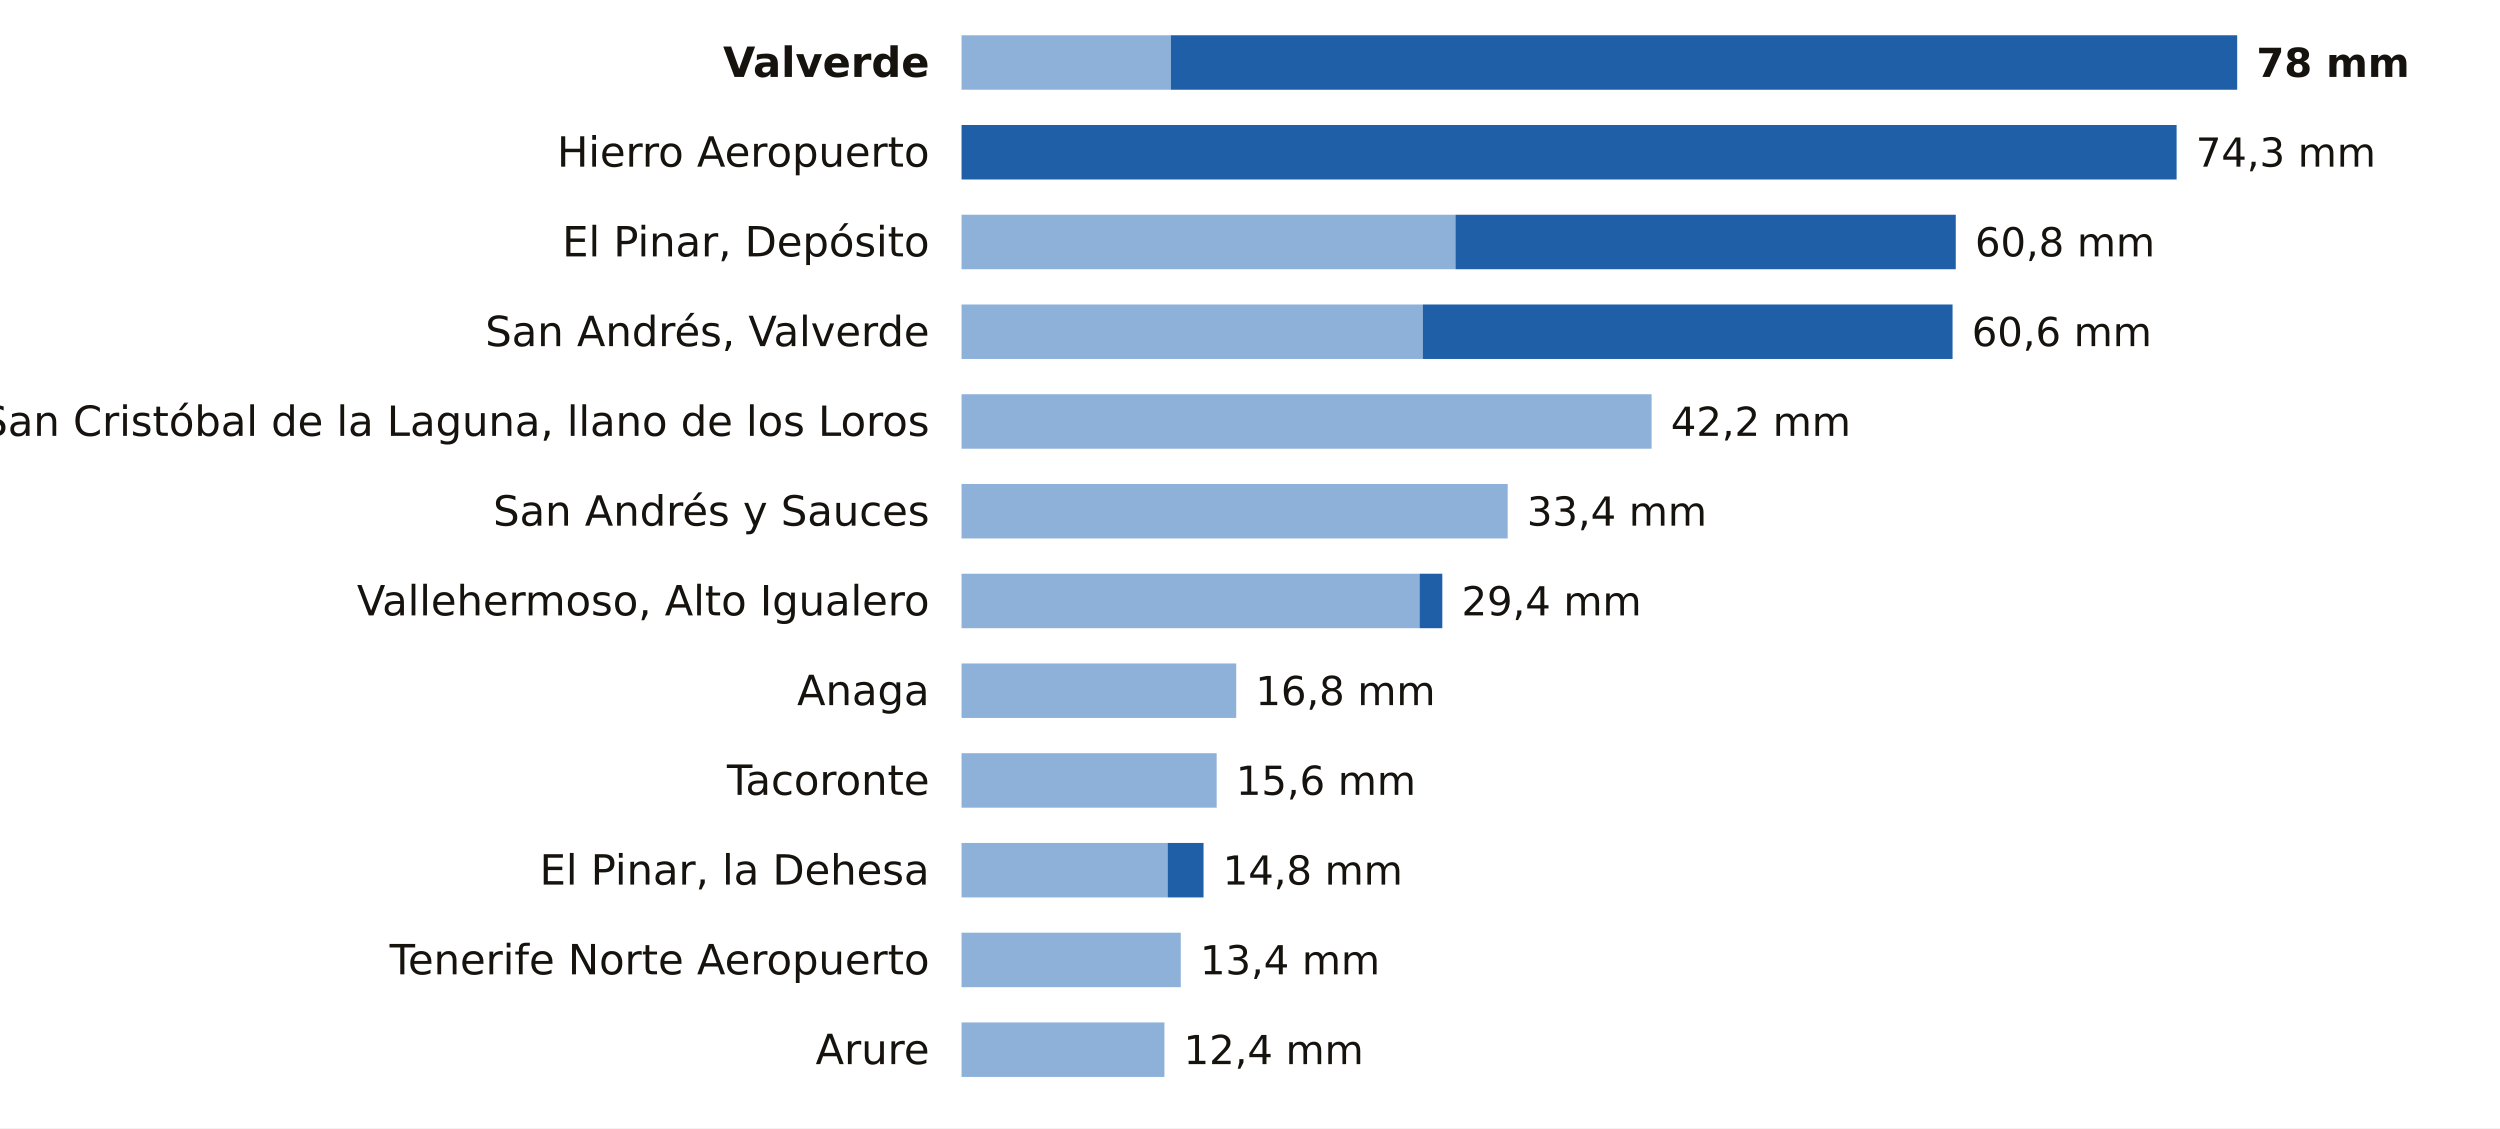
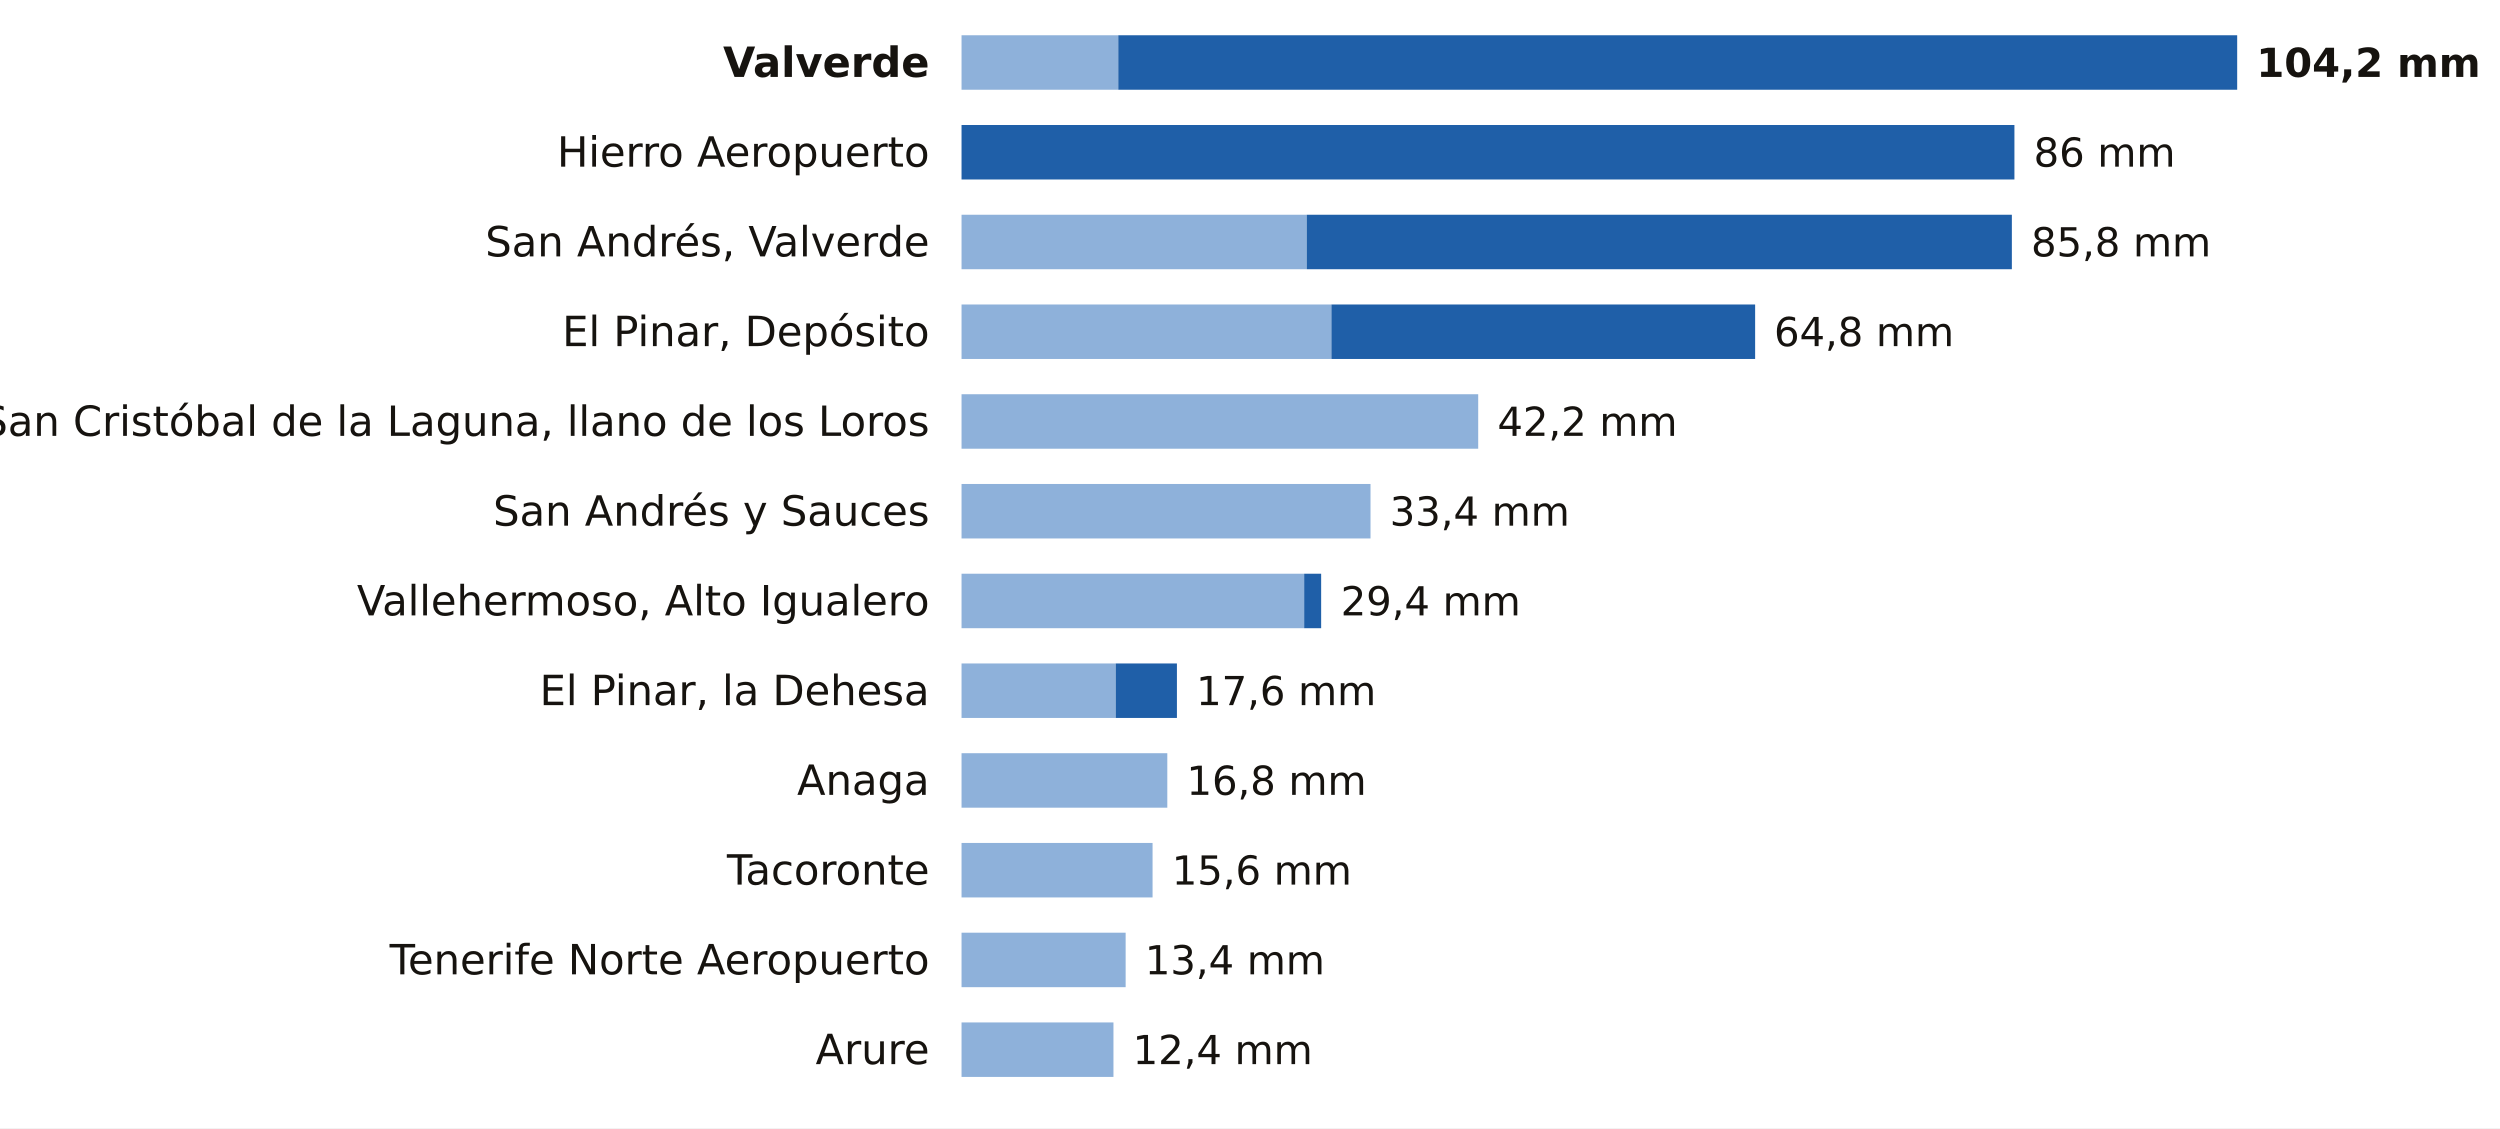
<svg xmlns="http://www.w3.org/2000/svg" viewBox="0 0 780 352" width="780" height="352" role="img" aria-label="La lluvia de los últimos 7 días en las estaciones de AEMET de Santa Cruz de Tenerife">
  <rect width="780" height="352" fill="#FFFFFF" />
  <text x="290.0" y="24.0" font-size="13" fill="#16130F" text-anchor="end" font-weight="600" font-family="Public Sans, DejaVu Sans, Arial, sans-serif">Valverde</text>
-   <rect x="300" y="11" width="65.3" height="17" fill="#8EB1DA" />
-   <rect x="365.3" y="11" width="332.7" height="17" fill="#1F5FA8" />
-   <text x="704.0" y="24.0" font-size="12.5" fill="#16130F" text-anchor="start" font-weight="700" font-family="Public Sans, DejaVu Sans, Arial, sans-serif">78 mm</text>
+   <rect x="300" y="11" width="48.9" height="17" fill="#8EB1DA" />
+   <rect x="348.9" y="11" width="349.1" height="17" fill="#1F5FA8" />
+   <text x="704.0" y="24.0" font-size="12.5" fill="#16130F" text-anchor="start" font-weight="700" font-family="Public Sans, DejaVu Sans, Arial, sans-serif">104,2 mm</text>
  <text x="290.0" y="52.0" font-size="13" fill="#16130F" text-anchor="end" font-weight="400" font-family="Public Sans, DejaVu Sans, Arial, sans-serif">Hierro Aeropuerto</text>
-   <rect x="300.0" y="39" width="379.1" height="17" fill="#1F5FA8" />
-   <text x="685.1" y="52.0" font-size="12.5" fill="#16130F" text-anchor="start" font-weight="500" font-family="Public Sans, DejaVu Sans, Arial, sans-serif">74,3 mm</text>
-   <text x="290.0" y="80.0" font-size="13" fill="#16130F" text-anchor="end" font-weight="400" font-family="Public Sans, DejaVu Sans, Arial, sans-serif">El Pinar, Depósito</text>
-   <rect x="300" y="67" width="154.1" height="17" fill="#8EB1DA" />
-   <rect x="454.1" y="67" width="156.1" height="17" fill="#1F5FA8" />
-   <text x="616.2" y="80.0" font-size="12.5" fill="#16130F" text-anchor="start" font-weight="500" font-family="Public Sans, DejaVu Sans, Arial, sans-serif">60,8 mm</text>
-   <text x="290.0" y="108.0" font-size="13" fill="#16130F" text-anchor="end" font-weight="400" font-family="Public Sans, DejaVu Sans, Arial, sans-serif">San Andrés, Valverde</text>
-   <rect x="300" y="95" width="143.9" height="17" fill="#8EB1DA" />
-   <rect x="443.9" y="95" width="165.3" height="17" fill="#1F5FA8" />
-   <text x="615.2" y="108.0" font-size="12.5" fill="#16130F" text-anchor="start" font-weight="500" font-family="Public Sans, DejaVu Sans, Arial, sans-serif">60,6 mm</text>
+   <rect x="300.0" y="39" width="328.5" height="17" fill="#1F5FA8" />
+   <text x="634.5" y="52.0" font-size="12.5" fill="#16130F" text-anchor="start" font-weight="500" font-family="Public Sans, DejaVu Sans, Arial, sans-serif">86 mm</text>
+   <text x="290.0" y="80.0" font-size="13" fill="#16130F" text-anchor="end" font-weight="400" font-family="Public Sans, DejaVu Sans, Arial, sans-serif">San Andrés, Valverde</text>
+   <rect x="300" y="67" width="107.7" height="17" fill="#8EB1DA" />
+   <rect x="407.7" y="67" width="220.0" height="17" fill="#1F5FA8" />
+   <text x="633.7" y="80.0" font-size="12.5" fill="#16130F" text-anchor="start" font-weight="500" font-family="Public Sans, DejaVu Sans, Arial, sans-serif">85,8 mm</text>
+   <text x="290.0" y="108.0" font-size="13" fill="#16130F" text-anchor="end" font-weight="400" font-family="Public Sans, DejaVu Sans, Arial, sans-serif">El Pinar, Depósito</text>
+   <rect x="300" y="95" width="115.4" height="17" fill="#8EB1DA" />
+   <rect x="415.4" y="95" width="132.2" height="17" fill="#1F5FA8" />
+   <text x="553.5" y="108.0" font-size="12.5" fill="#16130F" text-anchor="start" font-weight="500" font-family="Public Sans, DejaVu Sans, Arial, sans-serif">64,8 mm</text>
  <text x="290.0" y="136.0" font-size="13" fill="#16130F" text-anchor="end" font-weight="400" font-family="Public Sans, DejaVu Sans, Arial, sans-serif">San Cristóbal de la Laguna, llano de los Loros</text>
-   <rect x="300" y="123" width="215.3" height="17" fill="#8EB1DA" />
-   <text x="521.3" y="136.0" font-size="12.5" fill="#16130F" text-anchor="start" font-weight="500" font-family="Public Sans, DejaVu Sans, Arial, sans-serif">42,2 mm</text>
+   <rect x="300" y="123" width="161.2" height="17" fill="#8EB1DA" />
+   <text x="467.2" y="136.0" font-size="12.5" fill="#16130F" text-anchor="start" font-weight="500" font-family="Public Sans, DejaVu Sans, Arial, sans-serif">42,2 mm</text>
  <text x="290.0" y="164.0" font-size="13" fill="#16130F" text-anchor="end" font-weight="400" font-family="Public Sans, DejaVu Sans, Arial, sans-serif">San Andrés y Sauces</text>
-   <rect x="300" y="151" width="170.4" height="17" fill="#8EB1DA" />
-   <text x="476.4" y="164.0" font-size="12.5" fill="#16130F" text-anchor="start" font-weight="500" font-family="Public Sans, DejaVu Sans, Arial, sans-serif">33,4 mm</text>
+   <rect x="300" y="151" width="127.6" height="17" fill="#8EB1DA" />
+   <text x="433.6" y="164.0" font-size="12.5" fill="#16130F" text-anchor="start" font-weight="500" font-family="Public Sans, DejaVu Sans, Arial, sans-serif">33,4 mm</text>
  <text x="290.0" y="192.0" font-size="13" fill="#16130F" text-anchor="end" font-weight="400" font-family="Public Sans, DejaVu Sans, Arial, sans-serif">Vallehermoso, Alto Igualero</text>
-   <rect x="300" y="179" width="142.9" height="17" fill="#8EB1DA" />
-   <rect x="442.9" y="179" width="7.1" height="17" fill="#1F5FA8" />
-   <text x="456.0" y="192.0" font-size="12.5" fill="#16130F" text-anchor="start" font-weight="500" font-family="Public Sans, DejaVu Sans, Arial, sans-serif">29,4 mm</text>
-   <text x="290.0" y="220.0" font-size="13" fill="#16130F" text-anchor="end" font-weight="400" font-family="Public Sans, DejaVu Sans, Arial, sans-serif">Anaga</text>
-   <rect x="300" y="207" width="85.7" height="17" fill="#8EB1DA" />
-   <text x="391.7" y="220.0" font-size="12.5" fill="#16130F" text-anchor="start" font-weight="500" font-family="Public Sans, DejaVu Sans, Arial, sans-serif">16,8 mm</text>
-   <text x="290.0" y="248.0" font-size="13" fill="#16130F" text-anchor="end" font-weight="400" font-family="Public Sans, DejaVu Sans, Arial, sans-serif">Tacoronte</text>
-   <rect x="300" y="235" width="79.6" height="17" fill="#8EB1DA" />
-   <text x="385.6" y="248.0" font-size="12.5" fill="#16130F" text-anchor="start" font-weight="500" font-family="Public Sans, DejaVu Sans, Arial, sans-serif">15,6 mm</text>
-   <text x="290.0" y="276.0" font-size="13" fill="#16130F" text-anchor="end" font-weight="400" font-family="Public Sans, DejaVu Sans, Arial, sans-serif">El Pinar, la Dehesa</text>
-   <rect x="300" y="263" width="64.3" height="17" fill="#8EB1DA" />
-   <rect x="364.3" y="263" width="11.2" height="17" fill="#1F5FA8" />
-   <text x="381.5" y="276.0" font-size="12.5" fill="#16130F" text-anchor="start" font-weight="500" font-family="Public Sans, DejaVu Sans, Arial, sans-serif">14,8 mm</text>
+   <rect x="300" y="179" width="106.9" height="17" fill="#8EB1DA" />
+   <rect x="406.9" y="179" width="5.3" height="17" fill="#1F5FA8" />
+   <text x="418.3" y="192.0" font-size="12.5" fill="#16130F" text-anchor="start" font-weight="500" font-family="Public Sans, DejaVu Sans, Arial, sans-serif">29,4 mm</text>
+   <text x="290.0" y="220.0" font-size="13" fill="#16130F" text-anchor="end" font-weight="400" font-family="Public Sans, DejaVu Sans, Arial, sans-serif">El Pinar, la Dehesa</text>
+   <rect x="300" y="207" width="48.1" height="17" fill="#8EB1DA" />
+   <rect x="348.1" y="207" width="19.1" height="17" fill="#1F5FA8" />
+   <text x="373.2" y="220.0" font-size="12.5" fill="#16130F" text-anchor="start" font-weight="500" font-family="Public Sans, DejaVu Sans, Arial, sans-serif">17,6 mm</text>
+   <text x="290.0" y="248.0" font-size="13" fill="#16130F" text-anchor="end" font-weight="400" font-family="Public Sans, DejaVu Sans, Arial, sans-serif">Anaga</text>
+   <rect x="300" y="235" width="64.2" height="17" fill="#8EB1DA" />
+   <text x="370.2" y="248.0" font-size="12.5" fill="#16130F" text-anchor="start" font-weight="500" font-family="Public Sans, DejaVu Sans, Arial, sans-serif">16,8 mm</text>
+   <text x="290.0" y="276.0" font-size="13" fill="#16130F" text-anchor="end" font-weight="400" font-family="Public Sans, DejaVu Sans, Arial, sans-serif">Tacoronte</text>
+   <rect x="300" y="263" width="59.6" height="17" fill="#8EB1DA" />
+   <text x="365.6" y="276.0" font-size="12.5" fill="#16130F" text-anchor="start" font-weight="500" font-family="Public Sans, DejaVu Sans, Arial, sans-serif">15,6 mm</text>
  <text x="290.0" y="304.0" font-size="13" fill="#16130F" text-anchor="end" font-weight="400" font-family="Public Sans, DejaVu Sans, Arial, sans-serif">Tenerife Norte Aeropuerto</text>
-   <rect x="300" y="291" width="68.4" height="17" fill="#8EB1DA" />
-   <text x="374.4" y="304.0" font-size="12.5" fill="#16130F" text-anchor="start" font-weight="500" font-family="Public Sans, DejaVu Sans, Arial, sans-serif">13,4 mm</text>
+   <rect x="300" y="291" width="51.2" height="17" fill="#8EB1DA" />
+   <text x="357.2" y="304.0" font-size="12.5" fill="#16130F" text-anchor="start" font-weight="500" font-family="Public Sans, DejaVu Sans, Arial, sans-serif">13,4 mm</text>
  <text x="290.0" y="332.0" font-size="13" fill="#16130F" text-anchor="end" font-weight="400" font-family="Public Sans, DejaVu Sans, Arial, sans-serif">Arure</text>
-   <rect x="300" y="319" width="63.3" height="17" fill="#8EB1DA" />
-   <text x="369.3" y="332.0" font-size="12.5" fill="#16130F" text-anchor="start" font-weight="500" font-family="Public Sans, DejaVu Sans, Arial, sans-serif">12,4 mm</text>
+   <rect x="300" y="319" width="47.4" height="17" fill="#8EB1DA" />
+   <text x="353.4" y="332.0" font-size="12.5" fill="#16130F" text-anchor="start" font-weight="500" font-family="Public Sans, DejaVu Sans, Arial, sans-serif">12,4 mm</text>
</svg>
